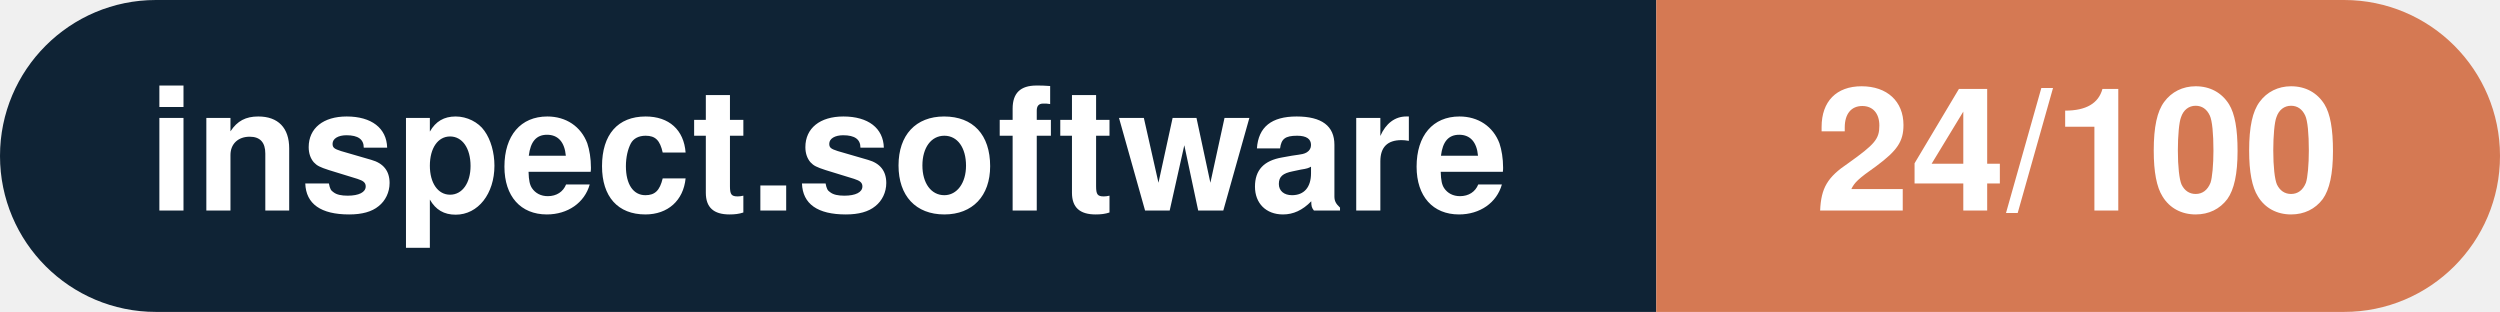
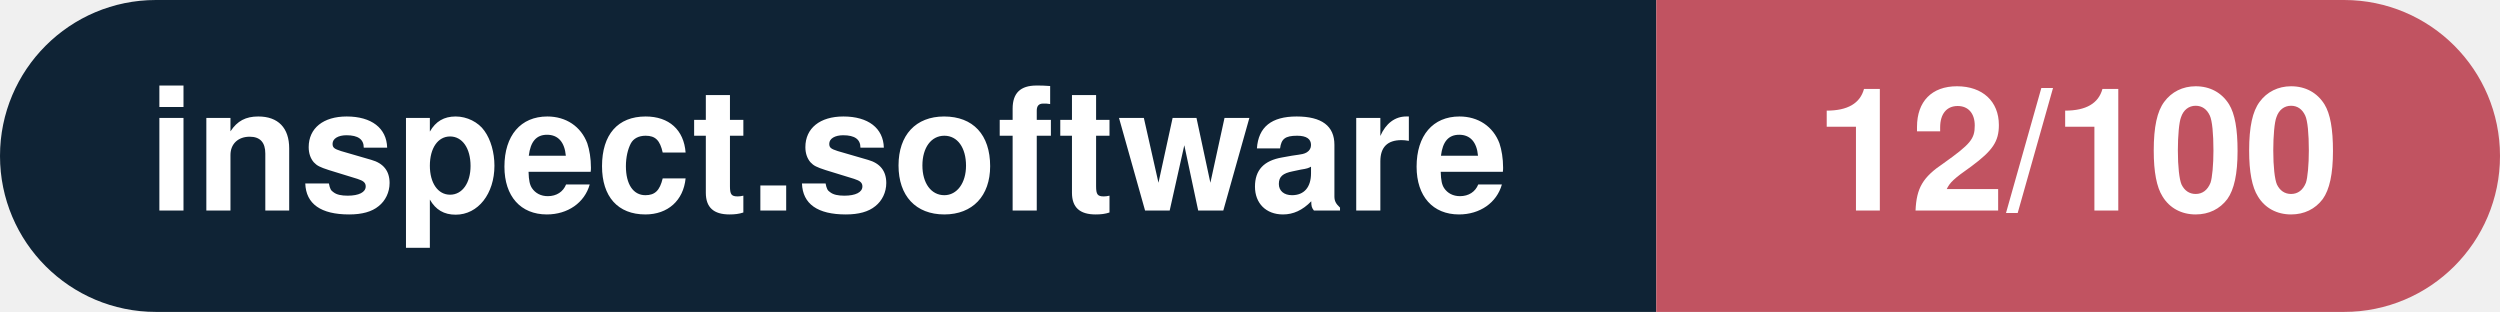
- <svg xmlns="http://www.w3.org/2000/svg" width="160.3" height="20" viewBox="0 0 160.3 20" role="img" aria-label="inspect.software: 24/100">
+ <svg xmlns="http://www.w3.org/2000/svg" width="160.3" height="20" viewBox="0 0 160.3 20" role="img" aria-label="inspect.software: 12/100">
  <clipPath id="rnd">
    <rect width="160.3" height="20" rx="10.0" fill="#fff" />
  </clipPath>
  <g clip-path="url(#rnd)">
    <rect width="106.2" height="20" fill="#0f2335" />
-     <rect x="106.2" width="54.1" height="20" fill="#d57953" />
+     <rect x="106.2" width="54.1" height="20" fill="#c15361" />
  </g>
  <g fill="#fff" text-anchor="middle" font-family="Helvetica Neue,Helvetica,Arial,sans-serif" font-size="11">
    <text x="53.1" y="13.5" font-weight="600">inspect.software</text>
-     <text x="133.2" y="13.5" font-weight="700">24/100</text>
+     <text x="133.2" y="13.5" font-weight="700">12/100</text>
  </g>
</svg>
